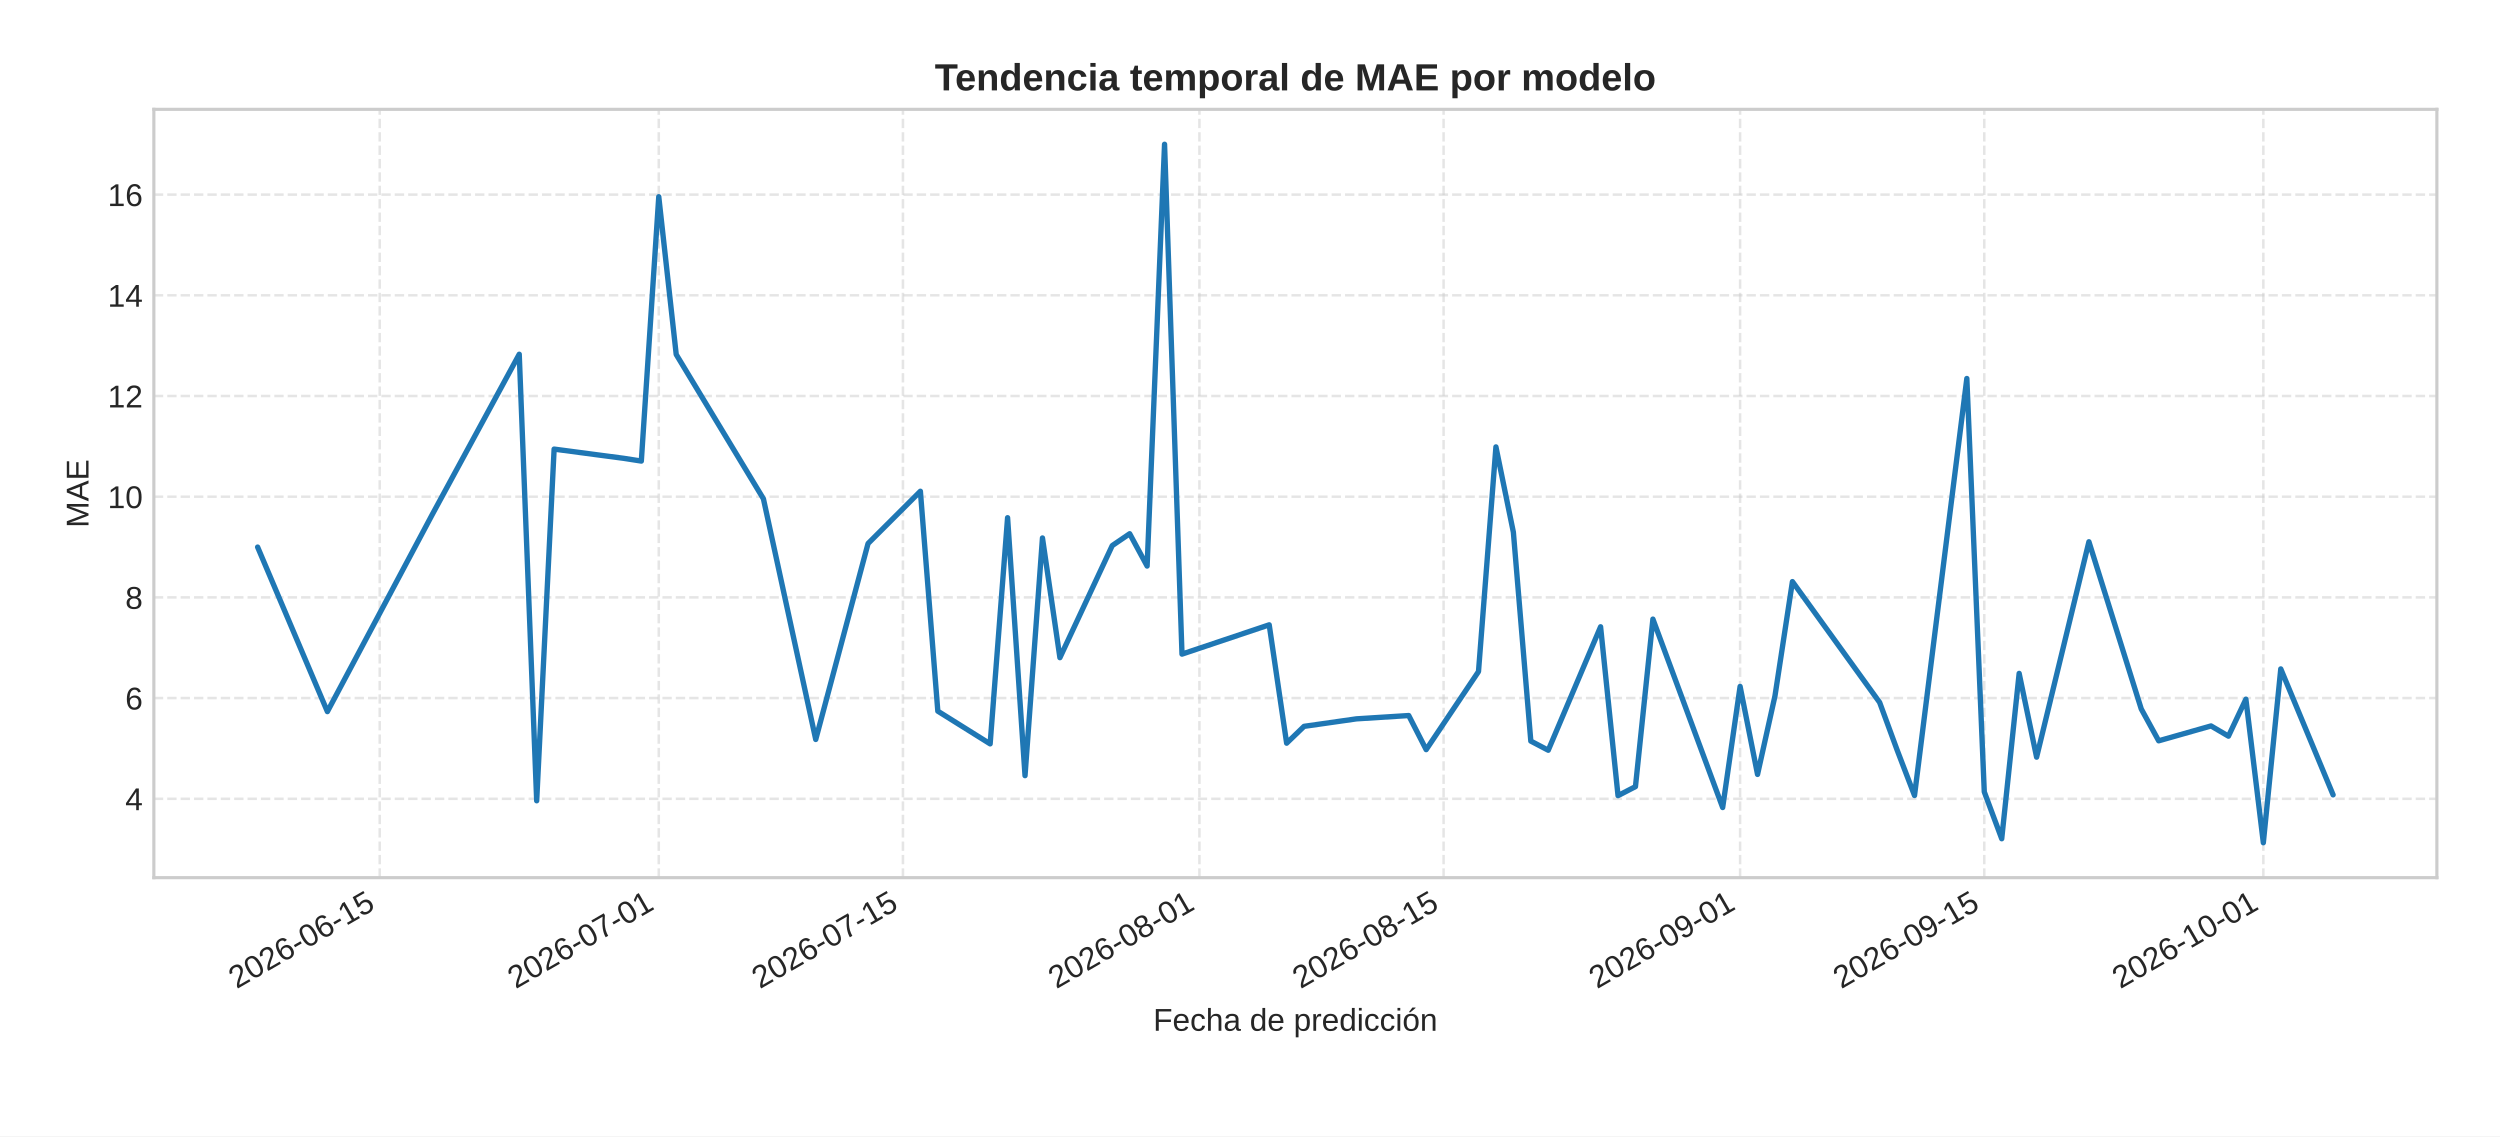
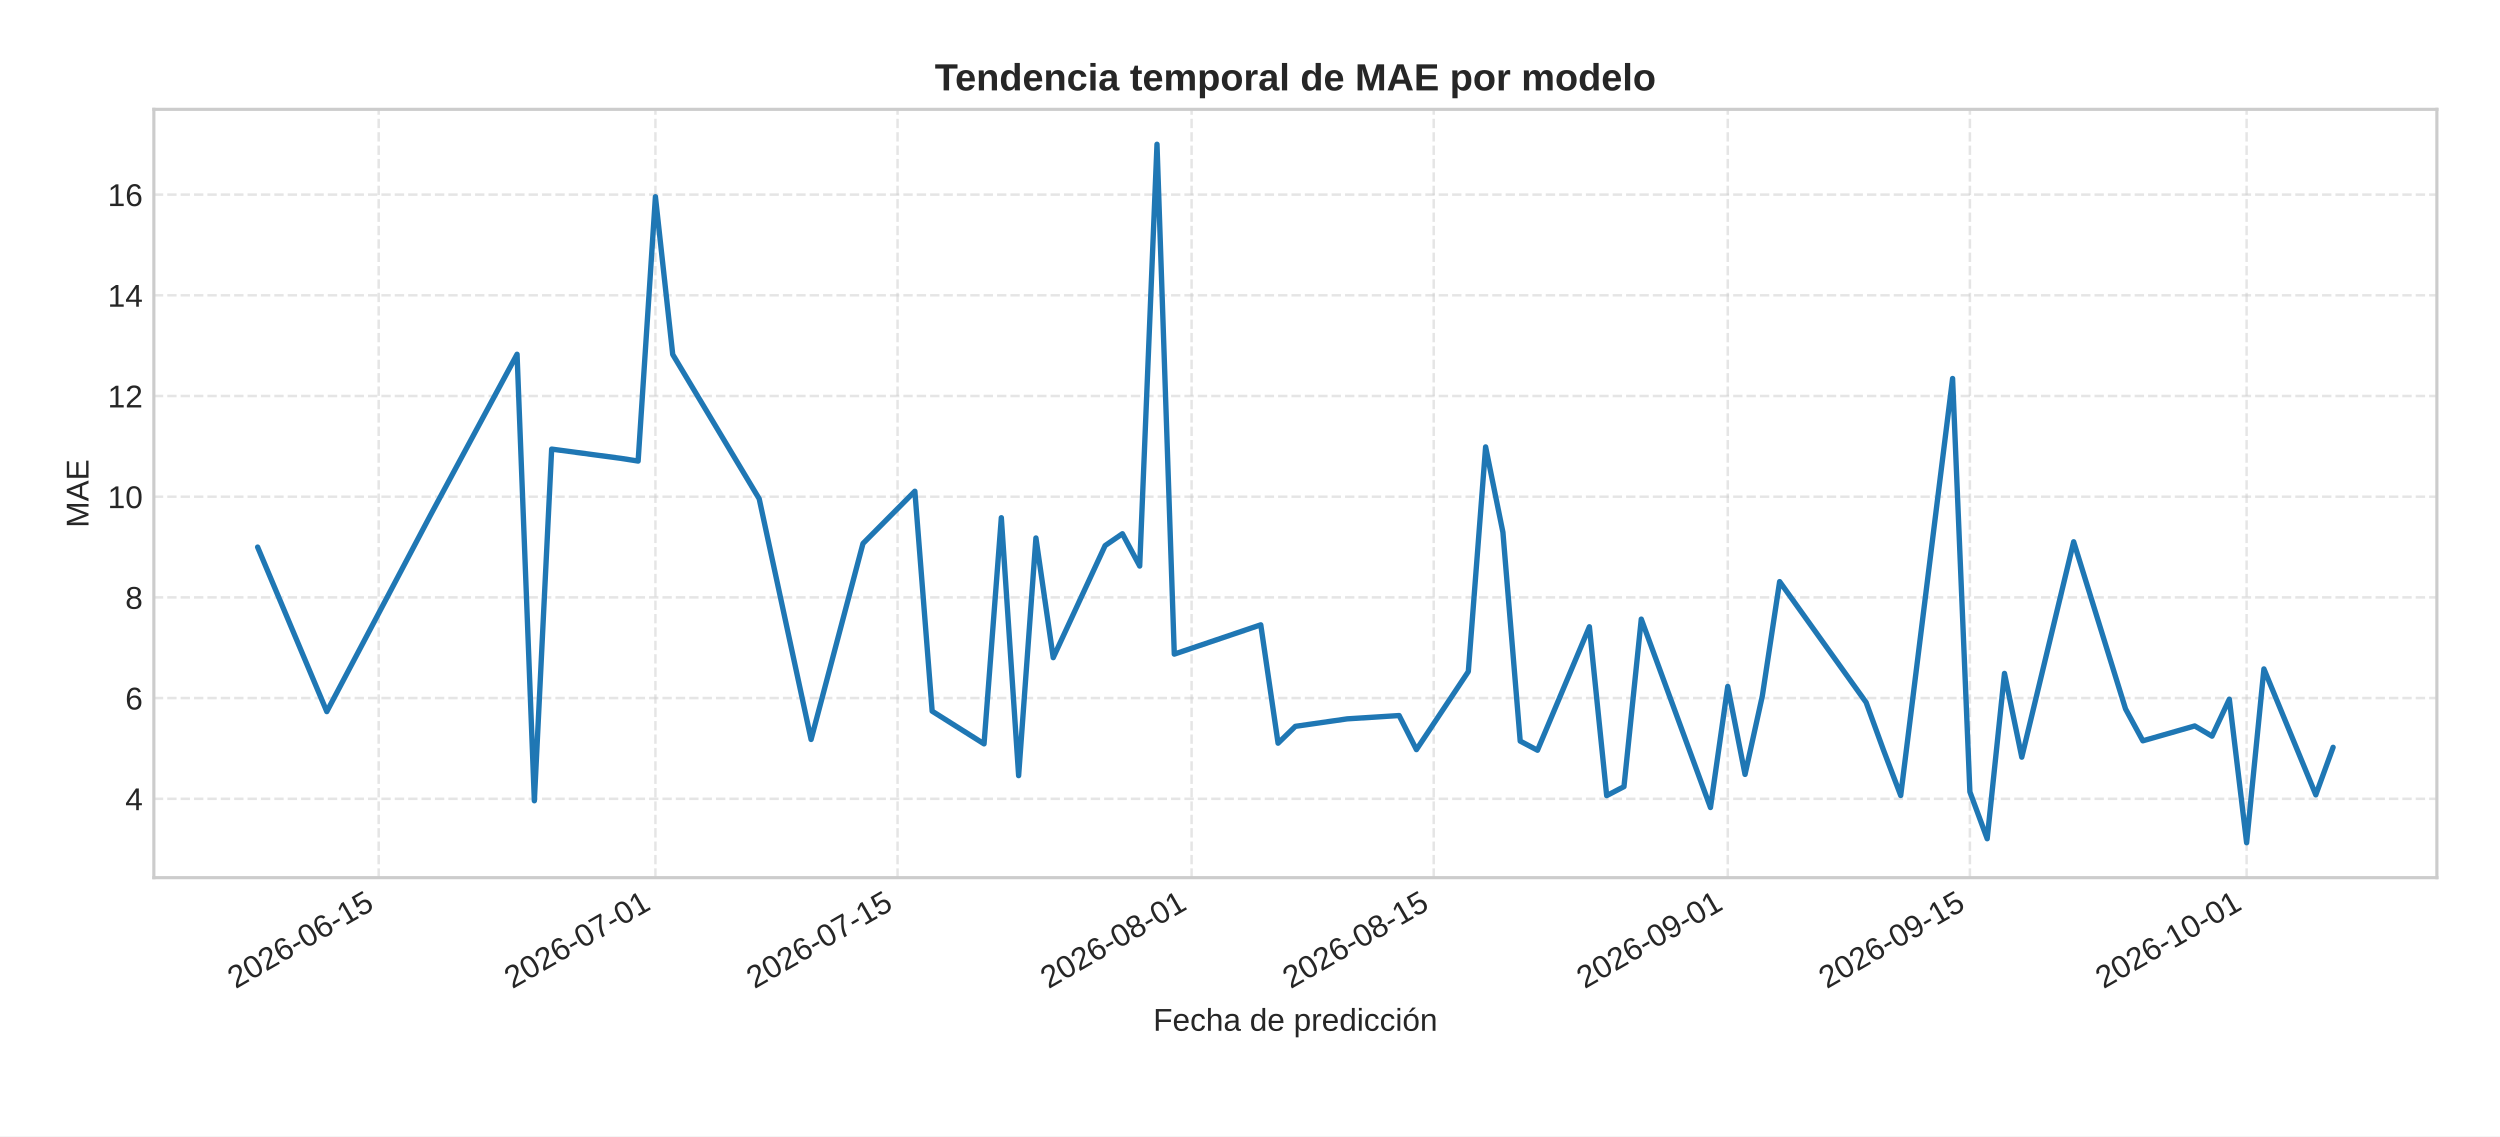
<svg xmlns="http://www.w3.org/2000/svg" xmlns:xlink="http://www.w3.org/1999/xlink" width="792pt" height="360pt" viewBox="0 0 792 360" version="1.1">
  <defs>
    <style type="text/css">*{stroke-linejoin: round; stroke-linecap: butt}</style>
  </defs>
  <g id="figure_1">
    <g id="patch_1">
      <path d="M 0 360  L 792 360  L 792 0  L 0 0  z " style="fill: #ffffff" />
    </g>
    <g id="axes_1">
      <g id="patch_2">
        <path d="M 48.74 278.04  L 772 278.04  L 772 34.64  L 48.74 34.64  z " style="fill: #ffffff" />
      </g>
      <g id="matplotlib.axis_1">
        <g id="xtick_1">
          <g id="line2d_1">
-             <path d="M 120.292 278.04  L 120.292 34.64  " clip-path="url(#pe12d653a21)" style="fill: none; stroke-dasharray: 2.96,1.28; stroke-dashoffset: 0; stroke: #cccccc; stroke-opacity: 0.5; stroke-width: 0.8" />
+             <path d="M 119.97 278.04  L 119.97 34.64  " clip-path="url(#p842b650cc5)" style="fill: none; stroke-dasharray: 2.96,1.28; stroke-dashoffset: 0; stroke: #cccccc; stroke-opacity: 0.5; stroke-width: 0.8" />
          </g>
          <g id="line2d_2" />
          <g id="text_1">
-             <g style="fill: #262626" transform="translate(74.96047 313.3894) rotate(-30) scale(0.1 -0.1)">
+             <g style="fill: #262626" transform="translate(74.63816 313.3894) rotate(-30) scale(0.1 -0.1)">
              <defs>
                <path id="LiberationSans-32" d="M 322 0  L 322 397  Q 481 763 711 1042  Q 941 1322 1194 1548  Q 1447 1775 1695 1969  Q 1944 2163 2144 2356  Q 2344 2550 2467 2762  Q 2591 2975 2591 3244  Q 2591 3606 2378 3806  Q 2166 4006 1788 4006  Q 1428 4006 1195 3811  Q 963 3616 922 3263  L 347 3316  Q 409 3844 795 4156  Q 1181 4469 1788 4469  Q 2453 4469 2811 4155  Q 3169 3841 3169 3263  Q 3169 3006 3051 2753  Q 2934 2500 2703 2247  Q 2472 1994 1819 1463  Q 1459 1169 1246 933  Q 1034 697 941 478  L 3238 478  L 3238 0  L 322 0  z " transform="scale(0.015625)" />
                <path id="LiberationSans-30" d="M 3309 2203  Q 3309 1100 2920 518  Q 2531 -63 1772 -63  Q 1013 -63 631 515  Q 250 1094 250 2203  Q 250 3338 620 3903  Q 991 4469 1791 4469  Q 2569 4469 2939 3897  Q 3309 3325 3309 2203  z M 2738 2203  Q 2738 3156 2517 3584  Q 2297 4013 1791 4013  Q 1272 4013 1045 3591  Q 819 3169 819 2203  Q 819 1266 1048 831  Q 1278 397 1778 397  Q 2275 397 2506 840  Q 2738 1284 2738 2203  z " transform="scale(0.015625)" />
                <path id="LiberationSans-36" d="M 3278 1441  Q 3278 744 2900 340  Q 2522 -63 1856 -63  Q 1113 -63 719 490  Q 325 1044 325 2100  Q 325 3244 734 3856  Q 1144 4469 1900 4469  Q 2897 4469 3156 3572  L 2619 3475  Q 2453 4013 1894 4013  Q 1413 4013 1148 3564  Q 884 3116 884 2266  Q 1038 2550 1316 2698  Q 1594 2847 1953 2847  Q 2563 2847 2920 2465  Q 3278 2084 3278 1441  z M 2706 1416  Q 2706 1894 2472 2153  Q 2238 2413 1819 2413  Q 1425 2413 1183 2183  Q 941 1953 941 1550  Q 941 1041 1192 716  Q 1444 391 1838 391  Q 2244 391 2475 664  Q 2706 938 2706 1416  z " transform="scale(0.015625)" />
                <path id="LiberationSans-2d" d="M 284 1450  L 284 1950  L 1847 1950  L 1847 1450  L 284 1450  z " transform="scale(0.015625)" />
                <path id="LiberationSans-31" d="M 488 0  L 488 478  L 1609 478  L 1609 3866  L 616 3156  L 616 3688  L 1656 4403  L 2175 4403  L 2175 478  L 3247 478  L 3247 0  L 488 0  z " transform="scale(0.015625)" />
                <path id="LiberationSans-35" d="M 3291 1434  Q 3291 738 2877 337  Q 2463 -63 1728 -63  Q 1113 -63 734 206  Q 356 475 256 984  L 825 1050  Q 1003 397 1741 397  Q 2194 397 2450 670  Q 2706 944 2706 1422  Q 2706 1838 2448 2094  Q 2191 2350 1753 2350  Q 1525 2350 1328 2278  Q 1131 2206 934 2034  L 384 2034  L 531 4403  L 3034 4403  L 3034 3925  L 1044 3925  L 959 2528  Q 1325 2809 1869 2809  Q 2519 2809 2905 2428  Q 3291 2047 3291 1434  z " transform="scale(0.015625)" />
              </defs>
              <use xlink:href="#LiberationSans-32" />
              <use xlink:href="#LiberationSans-30" x="55.615" />
              <use xlink:href="#LiberationSans-32" x="111.23" />
              <use xlink:href="#LiberationSans-36" x="166.846" />
              <use xlink:href="#LiberationSans-2d" x="222.461" />
              <use xlink:href="#LiberationSans-30" x="255.762" />
              <use xlink:href="#LiberationSans-36" x="311.377" />
              <use xlink:href="#LiberationSans-2d" x="366.992" />
              <use xlink:href="#LiberationSans-31" x="400.293" />
              <use xlink:href="#LiberationSans-35" x="455.908" />
            </g>
          </g>
        </g>
        <g id="xtick_2">
          <g id="line2d_3">
-             <path d="M 208.697 278.04  L 208.697 34.64  " clip-path="url(#pe12d653a21)" style="fill: none; stroke-dasharray: 2.96,1.28; stroke-dashoffset: 0; stroke: #cccccc; stroke-opacity: 0.5; stroke-width: 0.8" />
+             <path d="M 207.638 278.04  L 207.638 34.64  " clip-path="url(#p842b650cc5)" style="fill: none; stroke-dasharray: 2.96,1.28; stroke-dashoffset: 0; stroke: #cccccc; stroke-opacity: 0.5; stroke-width: 0.8" />
          </g>
          <g id="line2d_4" />
          <g id="text_2">
-             <g style="fill: #262626" transform="translate(163.365 313.3894) rotate(-30) scale(0.1 -0.1)">
+             <g style="fill: #262626" transform="translate(162.306 313.3894) rotate(-30) scale(0.1 -0.1)">
              <defs>
                <path id="LiberationSans-37" d="M 3238 3947  Q 2563 2916 2284 2331  Q 2006 1747 1867 1178  Q 1728 609 1728 0  L 1141 0  Q 1141 844 1498 1776  Q 1856 2709 2694 3925  L 328 3925  L 328 4403  L 3238 4403  L 3238 3947  z " transform="scale(0.015625)" />
              </defs>
              <use xlink:href="#LiberationSans-32" />
              <use xlink:href="#LiberationSans-30" x="55.615" />
              <use xlink:href="#LiberationSans-32" x="111.23" />
              <use xlink:href="#LiberationSans-36" x="166.846" />
              <use xlink:href="#LiberationSans-2d" x="222.461" />
              <use xlink:href="#LiberationSans-30" x="255.762" />
              <use xlink:href="#LiberationSans-37" x="311.377" />
              <use xlink:href="#LiberationSans-2d" x="366.992" />
              <use xlink:href="#LiberationSans-30" x="400.293" />
              <use xlink:href="#LiberationSans-31" x="455.908" />
            </g>
          </g>
        </g>
        <g id="xtick_3">
          <g id="line2d_5">
-             <path d="M 286.051 278.04  L 286.051 34.64  " clip-path="url(#pe12d653a21)" style="fill: none; stroke-dasharray: 2.96,1.28; stroke-dashoffset: 0; stroke: #cccccc; stroke-opacity: 0.5; stroke-width: 0.8" />
+             <path d="M 284.347 278.04  L 284.347 34.64  " clip-path="url(#p842b650cc5)" style="fill: none; stroke-dasharray: 2.96,1.28; stroke-dashoffset: 0; stroke: #cccccc; stroke-opacity: 0.5; stroke-width: 0.8" />
          </g>
          <g id="line2d_6" />
          <g id="text_3">
-             <g style="fill: #262626" transform="translate(240.7191 313.3894) rotate(-30) scale(0.1 -0.1)">
+             <g style="fill: #262626" transform="translate(239.0154 313.3894) rotate(-30) scale(0.1 -0.1)">
              <use xlink:href="#LiberationSans-32" />
              <use xlink:href="#LiberationSans-30" x="55.615" />
              <use xlink:href="#LiberationSans-32" x="111.23" />
              <use xlink:href="#LiberationSans-36" x="166.846" />
              <use xlink:href="#LiberationSans-2d" x="222.461" />
              <use xlink:href="#LiberationSans-30" x="255.762" />
              <use xlink:href="#LiberationSans-37" x="311.377" />
              <use xlink:href="#LiberationSans-2d" x="366.992" />
              <use xlink:href="#LiberationSans-31" x="400.293" />
              <use xlink:href="#LiberationSans-35" x="455.908" />
            </g>
          </g>
        </g>
        <g id="xtick_4">
          <g id="line2d_7">
-             <path d="M 379.981 278.04  L 379.981 34.64  " clip-path="url(#pe12d653a21)" style="fill: none; stroke-dasharray: 2.96,1.28; stroke-dashoffset: 0; stroke: #cccccc; stroke-opacity: 0.5; stroke-width: 0.8" />
+             <path d="M 377.495 278.04  L 377.495 34.64  " clip-path="url(#p842b650cc5)" style="fill: none; stroke-dasharray: 2.96,1.28; stroke-dashoffset: 0; stroke: #cccccc; stroke-opacity: 0.5; stroke-width: 0.8" />
          </g>
          <g id="line2d_8" />
          <g id="text_4">
-             <g style="fill: #262626" transform="translate(334.6489 313.3894) rotate(-30) scale(0.1 -0.1)">
+             <g style="fill: #262626" transform="translate(332.1626 313.3894) rotate(-30) scale(0.1 -0.1)">
              <defs>
                <path id="LiberationSans-38" d="M 3281 1228  Q 3281 619 2893 278  Q 2506 -63 1781 -63  Q 1075 -63 676 271  Q 278 606 278 1222  Q 278 1653 525 1947  Q 772 2241 1156 2303  L 1156 2316  Q 797 2400 589 2681  Q 381 2963 381 3341  Q 381 3844 757 4156  Q 1134 4469 1769 4469  Q 2419 4469 2795 4162  Q 3172 3856 3172 3334  Q 3172 2956 2962 2675  Q 2753 2394 2391 2322  L 2391 2309  Q 2813 2241 3047 1952  Q 3281 1663 3281 1228  z M 2588 3303  Q 2588 4050 1769 4050  Q 1372 4050 1164 3862  Q 956 3675 956 3303  Q 956 2925 1170 2726  Q 1384 2528 1775 2528  Q 2172 2528 2380 2711  Q 2588 2894 2588 3303  z M 2697 1281  Q 2697 1691 2453 1898  Q 2209 2106 1769 2106  Q 1341 2106 1100 1882  Q 859 1659 859 1269  Q 859 359 1788 359  Q 2247 359 2472 579  Q 2697 800 2697 1281  z " transform="scale(0.015625)" />
              </defs>
              <use xlink:href="#LiberationSans-32" />
              <use xlink:href="#LiberationSans-30" x="55.615" />
              <use xlink:href="#LiberationSans-32" x="111.23" />
              <use xlink:href="#LiberationSans-36" x="166.846" />
              <use xlink:href="#LiberationSans-2d" x="222.461" />
              <use xlink:href="#LiberationSans-30" x="255.762" />
              <use xlink:href="#LiberationSans-38" x="311.377" />
              <use xlink:href="#LiberationSans-2d" x="366.992" />
              <use xlink:href="#LiberationSans-30" x="400.293" />
              <use xlink:href="#LiberationSans-31" x="455.908" />
            </g>
          </g>
        </g>
        <g id="xtick_5">
          <g id="line2d_9">
-             <path d="M 457.335 278.04  L 457.335 34.64  " clip-path="url(#pe12d653a21)" style="fill: none; stroke-dasharray: 2.96,1.28; stroke-dashoffset: 0; stroke: #cccccc; stroke-opacity: 0.5; stroke-width: 0.8" />
+             <path d="M 454.204 278.04  L 454.204 34.64  " clip-path="url(#p842b650cc5)" style="fill: none; stroke-dasharray: 2.96,1.28; stroke-dashoffset: 0; stroke: #cccccc; stroke-opacity: 0.5; stroke-width: 0.8" />
          </g>
          <g id="line2d_10" />
          <g id="text_5">
-             <g style="fill: #262626" transform="translate(412.0029 313.3894) rotate(-30) scale(0.1 -0.1)">
+             <g style="fill: #262626" transform="translate(408.8719 313.3894) rotate(-30) scale(0.1 -0.1)">
              <use xlink:href="#LiberationSans-32" />
              <use xlink:href="#LiberationSans-30" x="55.615" />
              <use xlink:href="#LiberationSans-32" x="111.23" />
              <use xlink:href="#LiberationSans-36" x="166.846" />
              <use xlink:href="#LiberationSans-2d" x="222.461" />
              <use xlink:href="#LiberationSans-30" x="255.762" />
              <use xlink:href="#LiberationSans-38" x="311.377" />
              <use xlink:href="#LiberationSans-2d" x="366.992" />
              <use xlink:href="#LiberationSans-31" x="400.293" />
              <use xlink:href="#LiberationSans-35" x="455.908" />
            </g>
          </g>
        </g>
        <g id="xtick_6">
          <g id="line2d_11">
-             <path d="M 551.265 278.04  L 551.265 34.64  " clip-path="url(#pe12d653a21)" style="fill: none; stroke-dasharray: 2.96,1.28; stroke-dashoffset: 0; stroke: #cccccc; stroke-opacity: 0.5; stroke-width: 0.8" />
+             <path d="M 547.351 278.04  L 547.351 34.64  " clip-path="url(#p842b650cc5)" style="fill: none; stroke-dasharray: 2.96,1.28; stroke-dashoffset: 0; stroke: #cccccc; stroke-opacity: 0.5; stroke-width: 0.8" />
          </g>
          <g id="line2d_12" />
          <g id="text_6">
-             <g style="fill: #262626" transform="translate(505.9328 313.3894) rotate(-30) scale(0.1 -0.1)">
+             <g style="fill: #262626" transform="translate(502.0191 313.3894) rotate(-30) scale(0.1 -0.1)">
              <defs>
                <path id="LiberationSans-39" d="M 3256 2291  Q 3256 1156 2842 546  Q 2428 -63 1663 -63  Q 1147 -63 836 154  Q 525 372 391 856  L 928 941  Q 1097 391 1672 391  Q 2156 391 2422 841  Q 2688 1291 2700 2125  Q 2575 1844 2272 1673  Q 1969 1503 1606 1503  Q 1013 1503 656 1909  Q 300 2316 300 2988  Q 300 3678 687 4073  Q 1075 4469 1766 4469  Q 2500 4469 2878 3925  Q 3256 3381 3256 2291  z M 2644 2834  Q 2644 3366 2400 3689  Q 2156 4013 1747 4013  Q 1341 4013 1106 3736  Q 872 3459 872 2988  Q 872 2506 1106 2226  Q 1341 1947 1741 1947  Q 1984 1947 2193 2058  Q 2403 2169 2523 2372  Q 2644 2575 2644 2834  z " transform="scale(0.015625)" />
              </defs>
              <use xlink:href="#LiberationSans-32" />
              <use xlink:href="#LiberationSans-30" x="55.615" />
              <use xlink:href="#LiberationSans-32" x="111.23" />
              <use xlink:href="#LiberationSans-36" x="166.846" />
              <use xlink:href="#LiberationSans-2d" x="222.461" />
              <use xlink:href="#LiberationSans-30" x="255.762" />
              <use xlink:href="#LiberationSans-39" x="311.377" />
              <use xlink:href="#LiberationSans-2d" x="366.992" />
              <use xlink:href="#LiberationSans-30" x="400.293" />
              <use xlink:href="#LiberationSans-31" x="455.908" />
            </g>
          </g>
        </g>
        <g id="xtick_7">
          <g id="line2d_13">
-             <path d="M 628.619 278.04  L 628.619 34.64  " clip-path="url(#pe12d653a21)" style="fill: none; stroke-dasharray: 2.96,1.28; stroke-dashoffset: 0; stroke: #cccccc; stroke-opacity: 0.5; stroke-width: 0.8" />
+             <path d="M 624.06 278.04  L 624.06 34.64  " clip-path="url(#p842b650cc5)" style="fill: none; stroke-dasharray: 2.96,1.28; stroke-dashoffset: 0; stroke: #cccccc; stroke-opacity: 0.5; stroke-width: 0.8" />
          </g>
          <g id="line2d_14" />
          <g id="text_7">
-             <g style="fill: #262626" transform="translate(583.2868 313.3894) rotate(-30) scale(0.1 -0.1)">
+             <g style="fill: #262626" transform="translate(578.7285 313.3894) rotate(-30) scale(0.1 -0.1)">
              <use xlink:href="#LiberationSans-32" />
              <use xlink:href="#LiberationSans-30" x="55.615" />
              <use xlink:href="#LiberationSans-32" x="111.23" />
              <use xlink:href="#LiberationSans-36" x="166.846" />
              <use xlink:href="#LiberationSans-2d" x="222.461" />
              <use xlink:href="#LiberationSans-30" x="255.762" />
              <use xlink:href="#LiberationSans-39" x="311.377" />
              <use xlink:href="#LiberationSans-2d" x="366.992" />
              <use xlink:href="#LiberationSans-31" x="400.293" />
              <use xlink:href="#LiberationSans-35" x="455.908" />
            </g>
          </g>
        </g>
        <g id="xtick_8">
          <g id="line2d_15">
-             <path d="M 717.023 278.04  L 717.023 34.64  " clip-path="url(#pe12d653a21)" style="fill: none; stroke-dasharray: 2.96,1.28; stroke-dashoffset: 0; stroke: #cccccc; stroke-opacity: 0.5; stroke-width: 0.8" />
+             <path d="M 711.728 278.04  L 711.728 34.64  " clip-path="url(#p842b650cc5)" style="fill: none; stroke-dasharray: 2.96,1.28; stroke-dashoffset: 0; stroke: #cccccc; stroke-opacity: 0.5; stroke-width: 0.8" />
          </g>
          <g id="line2d_16" />
          <g id="text_8">
-             <g style="fill: #262626" transform="translate(671.6914 313.3894) rotate(-30) scale(0.1 -0.1)">
+             <g style="fill: #262626" transform="translate(666.3963 313.3894) rotate(-30) scale(0.1 -0.1)">
              <use xlink:href="#LiberationSans-32" />
              <use xlink:href="#LiberationSans-30" x="55.615" />
              <use xlink:href="#LiberationSans-32" x="111.23" />
              <use xlink:href="#LiberationSans-36" x="166.846" />
              <use xlink:href="#LiberationSans-2d" x="222.461" />
              <use xlink:href="#LiberationSans-31" x="255.762" />
              <use xlink:href="#LiberationSans-30" x="311.377" />
              <use xlink:href="#LiberationSans-2d" x="366.992" />
              <use xlink:href="#LiberationSans-30" x="400.293" />
              <use xlink:href="#LiberationSans-31" x="455.908" />
            </g>
          </g>
        </g>
        <g id="text_9">
          <g style="fill: #262626" transform="translate(365.3466 326.5505) scale(0.1 -0.1)">
            <defs>
              <path id="LiberationSans-46" d="M 1122 3916  L 1122 2278  L 3578 2278  L 3578 1784  L 1122 1784  L 1122 0  L 525 0  L 525 4403  L 3653 4403  L 3653 3916  L 1122 3916  z " transform="scale(0.015625)" />
              <path id="LiberationSans-65" d="M 863 1572  Q 863 991 1103 675  Q 1344 359 1806 359  Q 2172 359 2392 506  Q 2613 653 2691 878  L 3184 738  Q 2881 -63 1806 -63  Q 1056 -63 664 384  Q 272 831 272 1713  Q 272 2550 664 2997  Q 1056 3444 1784 3444  Q 3275 3444 3275 1647  L 3275 1572  L 863 1572  z M 2694 2003  Q 2647 2538 2422 2783  Q 2197 3028 1775 3028  Q 1366 3028 1127 2754  Q 888 2481 869 2003  L 2694 2003  z " transform="scale(0.015625)" />
              <path id="LiberationSans-63" d="M 859 1706  Q 859 1031 1071 706  Q 1284 381 1713 381  Q 2013 381 2214 543  Q 2416 706 2463 1044  L 3031 1006  Q 2966 519 2616 228  Q 2266 -63 1728 -63  Q 1019 -63 645 385  Q 272 834 272 1694  Q 272 2547 647 2995  Q 1022 3444 1722 3444  Q 2241 3444 2583 3175  Q 2925 2906 3013 2434  L 2434 2391  Q 2391 2672 2212 2837  Q 2034 3003 1706 3003  Q 1259 3003 1059 2706  Q 859 2409 859 1706  z " transform="scale(0.015625)" />
              <path id="LiberationSans-68" d="M 991 2803  Q 1172 3134 1426 3289  Q 1681 3444 2072 3444  Q 2622 3444 2883 3170  Q 3144 2897 3144 2253  L 3144 0  L 2578 0  L 2578 2144  Q 2578 2500 2512 2673  Q 2447 2847 2297 2928  Q 2147 3009 1881 3009  Q 1484 3009 1245 2734  Q 1006 2459 1006 1994  L 1006 0  L 444 0  L 444 4638  L 1006 4638  L 1006 3431  Q 1006 3241 995 3037  Q 984 2834 981 2803  L 991 2803  z " transform="scale(0.015625)" />
              <path id="LiberationSans-61" d="M 1294 -63  Q 784 -63 528 206  Q 272 475 272 944  Q 272 1469 617 1750  Q 963 2031 1731 2050  L 2491 2063  L 2491 2247  Q 2491 2659 2316 2837  Q 2141 3016 1766 3016  Q 1388 3016 1216 2887  Q 1044 2759 1009 2478  L 422 2531  Q 566 3444 1778 3444  Q 2416 3444 2737 3151  Q 3059 2859 3059 2306  L 3059 850  Q 3059 600 3125 473  Q 3191 347 3375 347  Q 3456 347 3559 369  L 3559 19  Q 3347 -31 3125 -31  Q 2813 -31 2670 133  Q 2528 297 2509 647  L 2491 647  Q 2275 259 1989 98  Q 1703 -63 1294 -63  z M 1422 359  Q 1731 359 1972 500  Q 2213 641 2352 886  Q 2491 1131 2491 1391  L 2491 1669  L 1875 1656  Q 1478 1650 1273 1575  Q 1069 1500 959 1344  Q 850 1188 850 934  Q 850 659 998 509  Q 1147 359 1422 359  z " transform="scale(0.015625)" />
              <path id="LiberationSans-20" transform="scale(0.015625)" />
              <path id="LiberationSans-64" d="M 2566 544  Q 2409 219 2151 78  Q 1894 -63 1513 -63  Q 872 -63 570 368  Q 269 800 269 1675  Q 269 3444 1513 3444  Q 1897 3444 2153 3303  Q 2409 3163 2566 2856  L 2572 2856  L 2566 3234  L 2566 4638  L 3128 4638  L 3128 697  Q 3128 169 3147 0  L 2609 0  Q 2600 50 2589 231  Q 2578 413 2578 544  L 2566 544  z M 859 1694  Q 859 984 1046 678  Q 1234 372 1656 372  Q 2134 372 2350 703  Q 2566 1034 2566 1731  Q 2566 2403 2350 2715  Q 2134 3028 1663 3028  Q 1238 3028 1048 2714  Q 859 2400 859 1694  z " transform="scale(0.015625)" />
              <path id="LiberationSans-70" d="M 3291 1706  Q 3291 -63 2047 -63  Q 1266 -63 997 525  L 981 525  Q 994 500 994 -6  L 994 -1328  L 431 -1328  L 431 2691  Q 431 3213 413 3381  L 956 3381  Q 959 3369 965 3292  Q 972 3216 980 3056  Q 988 2897 988 2838  L 1000 2838  Q 1150 3150 1397 3295  Q 1644 3441 2047 3441  Q 2672 3441 2981 3022  Q 3291 2603 3291 1706  z M 2700 1694  Q 2700 2400 2509 2703  Q 2319 3006 1903 3006  Q 1569 3006 1380 2865  Q 1191 2725 1092 2426  Q 994 2128 994 1650  Q 994 984 1206 668  Q 1419 353 1897 353  Q 2316 353 2508 661  Q 2700 969 2700 1694  z " transform="scale(0.015625)" />
              <path id="LiberationSans-72" d="M 444 0  L 444 2594  Q 444 2950 425 3381  L 956 3381  Q 981 2806 981 2691  L 994 2691  Q 1128 3125 1303 3284  Q 1478 3444 1797 3444  Q 1909 3444 2025 3413  L 2025 2897  Q 1913 2928 1725 2928  Q 1375 2928 1190 2626  Q 1006 2325 1006 1763  L 1006 0  L 444 0  z " transform="scale(0.015625)" />
              <path id="LiberationSans-69" d="M 428 4100  L 428 4638  L 991 4638  L 991 4100  L 428 4100  z M 428 0  L 428 3381  L 991 3381  L 991 0  L 428 0  z " transform="scale(0.015625)" />
              <path id="LiberationSans-f3" d="M 3291 1694  Q 3291 806 2900 371  Q 2509 -63 1766 -63  Q 1025 -63 647 389  Q 269 841 269 1694  Q 269 3444 1784 3444  Q 2559 3444 2925 3017  Q 3291 2591 3291 1694  z M 2700 1694  Q 2700 2394 2492 2711  Q 2284 3028 1794 3028  Q 1300 3028 1079 2704  Q 859 2381 859 1694  Q 859 1025 1076 689  Q 1294 353 1759 353  Q 2266 353 2483 678  Q 2700 1003 2700 1694  z M 1345 3753  L 1345 3816  L 2023 4713  L 2670 4713  L 2670 4622  L 1639 3753  L 1345 3753  z " transform="scale(0.015625)" />
              <path id="LiberationSans-6e" d="M 2578 0  L 2578 2144  Q 2578 2478 2512 2662  Q 2447 2847 2303 2928  Q 2159 3009 1881 3009  Q 1475 3009 1240 2731  Q 1006 2453 1006 1959  L 1006 0  L 444 0  L 444 2659  Q 444 3250 425 3381  L 956 3381  Q 959 3366 962 3297  Q 966 3228 970 3139  Q 975 3050 981 2803  L 991 2803  Q 1184 3153 1439 3298  Q 1694 3444 2072 3444  Q 2628 3444 2886 3167  Q 3144 2891 3144 2253  L 3144 0  L 2578 0  z " transform="scale(0.015625)" />
            </defs>
            <use xlink:href="#LiberationSans-46" />
            <use xlink:href="#LiberationSans-65" x="61.084" />
            <use xlink:href="#LiberationSans-63" x="116.699" />
            <use xlink:href="#LiberationSans-68" x="166.699" />
            <use xlink:href="#LiberationSans-61" x="222.314" />
            <use xlink:href="#LiberationSans-20" x="277.93" />
            <use xlink:href="#LiberationSans-64" x="305.713" />
            <use xlink:href="#LiberationSans-65" x="361.328" />
            <use xlink:href="#LiberationSans-20" x="416.943" />
            <use xlink:href="#LiberationSans-70" x="444.727" />
            <use xlink:href="#LiberationSans-72" x="500.342" />
            <use xlink:href="#LiberationSans-65" x="533.643" />
            <use xlink:href="#LiberationSans-64" x="589.258" />
            <use xlink:href="#LiberationSans-69" x="644.873" />
            <use xlink:href="#LiberationSans-63" x="667.09" />
            <use xlink:href="#LiberationSans-63" x="717.09" />
            <use xlink:href="#LiberationSans-69" x="767.09" />
            <use xlink:href="#LiberationSans-f3" x="789.307" />
            <use xlink:href="#LiberationSans-6e" x="844.922" />
          </g>
        </g>
      </g>
      <g id="matplotlib.axis_2">
        <g id="ytick_1">
          <g id="line2d_17">
-             <path d="M 48.74 253.052  L 772 253.052  " clip-path="url(#pe12d653a21)" style="fill: none; stroke-dasharray: 2.96,1.28; stroke-dashoffset: 0; stroke: #cccccc; stroke-opacity: 0.5; stroke-width: 0.8" />
+             <path d="M 48.74 253.052  L 772 253.052  " clip-path="url(#p842b650cc5)" style="fill: none; stroke-dasharray: 2.96,1.28; stroke-dashoffset: 0; stroke: #cccccc; stroke-opacity: 0.5; stroke-width: 0.8" />
          </g>
          <g id="line2d_18" />
          <g id="text_10">
            <g style="fill: #262626" transform="translate(39.67906 256.6756) scale(0.1 -0.1)">
              <defs>
                <path id="LiberationSans-34" d="M 2753 997  L 2753 0  L 2222 0  L 2222 997  L 147 997  L 147 1434  L 2163 4403  L 2753 4403  L 2753 1441  L 3372 1441  L 3372 997  L 2753 997  z M 2222 3769  Q 2216 3750 2134 3603  Q 2053 3456 2013 3397  L 884 1734  L 716 1503  L 666 1441  L 2222 1441  L 2222 3769  z " transform="scale(0.015625)" />
              </defs>
              <use xlink:href="#LiberationSans-34" />
            </g>
          </g>
        </g>
        <g id="ytick_2">
          <g id="line2d_19">
-             <path d="M 48.74 221.152  L 772 221.152  " clip-path="url(#pe12d653a21)" style="fill: none; stroke-dasharray: 2.96,1.28; stroke-dashoffset: 0; stroke: #cccccc; stroke-opacity: 0.5; stroke-width: 0.8" />
+             <path d="M 48.74 221.152  L 772 221.152  " clip-path="url(#p842b650cc5)" style="fill: none; stroke-dasharray: 2.96,1.28; stroke-dashoffset: 0; stroke: #cccccc; stroke-opacity: 0.5; stroke-width: 0.8" />
          </g>
          <g id="line2d_20" />
          <g id="text_11">
            <g style="fill: #262626" transform="translate(39.67906 224.7758) scale(0.1 -0.1)">
              <use xlink:href="#LiberationSans-36" />
            </g>
          </g>
        </g>
        <g id="ytick_3">
          <g id="line2d_21">
-             <path d="M 48.74 189.253  L 772 189.253  " clip-path="url(#pe12d653a21)" style="fill: none; stroke-dasharray: 2.96,1.28; stroke-dashoffset: 0; stroke: #cccccc; stroke-opacity: 0.5; stroke-width: 0.8" />
+             <path d="M 48.74 189.253  L 772 189.253  " clip-path="url(#p842b650cc5)" style="fill: none; stroke-dasharray: 2.96,1.28; stroke-dashoffset: 0; stroke: #cccccc; stroke-opacity: 0.5; stroke-width: 0.8" />
          </g>
          <g id="line2d_22" />
          <g id="text_12">
            <g style="fill: #262626" transform="translate(39.67906 192.8761) scale(0.1 -0.1)">
              <use xlink:href="#LiberationSans-38" />
            </g>
          </g>
        </g>
        <g id="ytick_4">
          <g id="line2d_23">
-             <path d="M 48.74 157.353  L 772 157.353  " clip-path="url(#pe12d653a21)" style="fill: none; stroke-dasharray: 2.96,1.28; stroke-dashoffset: 0; stroke: #cccccc; stroke-opacity: 0.5; stroke-width: 0.8" />
+             <path d="M 48.74 157.353  L 772 157.353  " clip-path="url(#p842b650cc5)" style="fill: none; stroke-dasharray: 2.96,1.28; stroke-dashoffset: 0; stroke: #cccccc; stroke-opacity: 0.5; stroke-width: 0.8" />
          </g>
          <g id="line2d_24" />
          <g id="text_13">
            <g style="fill: #262626" transform="translate(34.11812 160.9763) scale(0.1 -0.1)">
              <use xlink:href="#LiberationSans-31" />
              <use xlink:href="#LiberationSans-30" x="55.615" />
            </g>
          </g>
        </g>
        <g id="ytick_5">
          <g id="line2d_25">
-             <path d="M 48.74 125.453  L 772 125.453  " clip-path="url(#pe12d653a21)" style="fill: none; stroke-dasharray: 2.96,1.28; stroke-dashoffset: 0; stroke: #cccccc; stroke-opacity: 0.5; stroke-width: 0.8" />
+             <path d="M 48.74 125.453  L 772 125.453  " clip-path="url(#p842b650cc5)" style="fill: none; stroke-dasharray: 2.96,1.28; stroke-dashoffset: 0; stroke: #cccccc; stroke-opacity: 0.5; stroke-width: 0.8" />
          </g>
          <g id="line2d_26" />
          <g id="text_14">
            <g style="fill: #262626" transform="translate(34.11812 129.0765) scale(0.1 -0.1)">
              <use xlink:href="#LiberationSans-31" />
              <use xlink:href="#LiberationSans-32" x="55.615" />
            </g>
          </g>
        </g>
        <g id="ytick_6">
          <g id="line2d_27">
-             <path d="M 48.74 93.553  L 772 93.553  " clip-path="url(#pe12d653a21)" style="fill: none; stroke-dasharray: 2.96,1.28; stroke-dashoffset: 0; stroke: #cccccc; stroke-opacity: 0.5; stroke-width: 0.8" />
+             <path d="M 48.74 93.553  L 772 93.553  " clip-path="url(#p842b650cc5)" style="fill: none; stroke-dasharray: 2.96,1.28; stroke-dashoffset: 0; stroke: #cccccc; stroke-opacity: 0.5; stroke-width: 0.8" />
          </g>
          <g id="line2d_28" />
          <g id="text_15">
            <g style="fill: #262626" transform="translate(34.11812 97.17673) scale(0.1 -0.1)">
              <use xlink:href="#LiberationSans-31" />
              <use xlink:href="#LiberationSans-34" x="55.615" />
            </g>
          </g>
        </g>
        <g id="ytick_7">
          <g id="line2d_29">
-             <path d="M 48.74 61.654  L 772 61.654  " clip-path="url(#pe12d653a21)" style="fill: none; stroke-dasharray: 2.96,1.28; stroke-dashoffset: 0; stroke: #cccccc; stroke-opacity: 0.5; stroke-width: 0.8" />
+             <path d="M 48.74 61.654  L 772 61.654  " clip-path="url(#p842b650cc5)" style="fill: none; stroke-dasharray: 2.96,1.28; stroke-dashoffset: 0; stroke: #cccccc; stroke-opacity: 0.5; stroke-width: 0.8" />
          </g>
          <g id="line2d_30" />
          <g id="text_16">
            <g style="fill: #262626" transform="translate(34.11812 65.27696) scale(0.1 -0.1)">
              <use xlink:href="#LiberationSans-31" />
              <use xlink:href="#LiberationSans-36" x="55.615" />
            </g>
          </g>
        </g>
        <g id="text_17">
          <g style="fill: #262626" transform="translate(28.04312 167.1752) rotate(-90) scale(0.1 -0.1)">
            <defs>
              <path id="LiberationSans-4d" d="M 4269 0  L 4269 2938  Q 4269 3425 4297 3875  Q 4144 3316 4022 3000  L 2884 0  L 2466 0  L 1313 3000  L 1138 3531  L 1034 3875  L 1044 3528  L 1056 2938  L 1056 0  L 525 0  L 525 4403  L 1309 4403  L 2481 1350  Q 2544 1166 2601 955  Q 2659 744 2678 650  Q 2703 775 2783 1029  Q 2863 1284 2891 1350  L 4041 4403  L 4806 4403  L 4806 0  L 4269 0  z " transform="scale(0.015625)" />
              <path id="LiberationSans-41" d="M 3647 0  L 3144 1288  L 1138 1288  L 631 0  L 13 0  L 1809 4403  L 2488 4403  L 4256 0  L 3647 0  z M 2141 3953  L 2113 3866  Q 2034 3606 1881 3200  L 1319 1753  L 2966 1753  L 2400 3206  Q 2313 3422 2225 3694  L 2141 3953  z " transform="scale(0.015625)" />
              <path id="LiberationSans-45" d="M 525 0  L 525 4403  L 3866 4403  L 3866 3916  L 1122 3916  L 1122 2503  L 3678 2503  L 3678 2022  L 1122 2022  L 1122 488  L 3994 488  L 3994 0  L 525 0  z " transform="scale(0.015625)" />
            </defs>
            <use xlink:href="#LiberationSans-4d" />
            <use xlink:href="#LiberationSans-41" x="83.301" />
            <use xlink:href="#LiberationSans-45" x="150" />
          </g>
        </g>
      </g>
      <g id="line2d_31">
-         <path d="M 81.615 173.319  L 103.717 225.438  L 136.868 163.132  L 164.495 112.231  L 170.02 253.68  L 175.545 142.275  L 197.646 145.204  L 203.172 146.066  L 208.697 62.329  L 214.222 112.294  L 241.849 158.017  L 258.425 234.258  L 275 172.186  L 291.576 155.63  L 297.102 225.294  L 313.677 235.656  L 319.203 164.015  L 324.728 245.721  L 330.253 170.432  L 335.779 208.345  L 352.354 172.846  L 357.88 169.087  L 363.405 179.321  L 368.93 45.704  L 374.456 207.223  L 402.082 197.945  L 407.607 235.438  L 413.133 230.106  L 429.709 227.734  L 446.284 226.682  L 451.81 237.48  L 468.386 212.752  L 473.911 141.584  L 479.436 168.613  L 484.961 234.776  L 490.487 237.674  L 507.063 198.565  L 512.588 252.055  L 518.113 249.203  L 523.638 196.138  L 545.74 255.822  L 551.265 217.468  L 556.79 245.332  L 562.315 220.456  L 567.841 184.255  L 595.467 222.524  L 600.992 237.565  L 606.518 252.01  L 623.094 119.913  L 628.619 250.856  L 634.144 265.711  L 639.669 213.337  L 645.195 239.867  L 661.771 171.633  L 678.346 224.592  L 683.872 234.689  L 700.448 229.978  L 705.973 233.216  L 711.498 221.503  L 717.023 266.976  L 722.549 211.917  L 739.125 251.808  " clip-path="url(#pe12d653a21)" style="fill: none; stroke: #1f77b4; stroke-width: 1.7; stroke-linecap: round" />
+         <path d="M 81.615 173.319  L 103.532 225.438  L 136.408 163.132  L 163.804 112.231  L 169.283 253.68  L 174.763 142.275  L 196.68 145.204  L 202.159 146.066  L 207.638 62.329  L 213.117 112.294  L 240.513 158.017  L 256.951 234.258  L 273.389 172.186  L 289.827 155.63  L 295.306 225.294  L 311.744 235.656  L 317.223 164.015  L 322.702 245.721  L 328.181 170.432  L 333.661 208.345  L 350.098 172.846  L 355.578 169.087  L 361.057 179.321  L 366.536 45.704  L 372.015 207.223  L 399.412 197.945  L 404.891 235.438  L 410.37 230.106  L 426.808 227.734  L 443.245 226.682  L 448.725 237.48  L 465.162 212.752  L 470.642 141.584  L 476.121 168.613  L 481.6 234.776  L 487.079 237.674  L 503.517 198.565  L 508.996 252.055  L 514.476 249.203  L 519.955 196.138  L 541.872 255.822  L 547.351 217.468  L 552.83 245.332  L 558.31 220.456  L 563.789 184.255  L 591.185 222.524  L 596.664 237.565  L 602.143 252.01  L 618.581 119.913  L 624.06 250.856  L 629.54 265.711  L 635.019 213.337  L 640.498 239.867  L 656.936 171.633  L 673.374 224.592  L 678.853 234.689  L 695.291 229.978  L 700.77 233.216  L 706.249 221.503  L 711.728 266.976  L 717.208 211.917  L 733.645 251.808  L 739.125 236.751  " clip-path="url(#p842b650cc5)" style="fill: none; stroke: #1f77b4; stroke-width: 1.7; stroke-linecap: round" />
      </g>
      <g id="patch_3">
        <path d="M 48.74 278.04  L 48.74 34.64  " style="fill: none; stroke: #cccccc; stroke-linejoin: miter; stroke-linecap: square" />
      </g>
      <g id="patch_4">
        <path d="M 772 278.04  L 772 34.64  " style="fill: none; stroke: #cccccc; stroke-linejoin: miter; stroke-linecap: square" />
      </g>
      <g id="patch_5">
        <path d="M 48.74 278.04  L 772 278.04  " style="fill: none; stroke: #cccccc; stroke-linejoin: miter; stroke-linecap: square" />
      </g>
      <g id="patch_6">
        <path d="M 48.74 34.64  L 772 34.64  " style="fill: none; stroke: #cccccc; stroke-linejoin: miter; stroke-linecap: square" />
      </g>
      <g id="text_18">
        <g style="fill: #262626" transform="translate(296.1366 28.64) scale(0.12 -0.12)">
          <defs>
            <path id="LiberationSans-Bold-54" d="M 2416 3691  L 2416 0  L 1494 0  L 1494 3691  L 72 3691  L 72 4403  L 3841 4403  L 3841 3691  L 2416 3691  z " transform="scale(0.015625)" />
            <path id="LiberationSans-Bold-65" d="M 1831 -63  Q 1069 -63 659 389  Q 250 841 250 1706  Q 250 2544 665 2994  Q 1081 3444 1844 3444  Q 2572 3444 2956 2961  Q 3341 2478 3341 1547  L 3341 1522  L 1172 1522  Q 1172 1028 1355 776  Q 1538 525 1875 525  Q 2341 525 2463 928  L 3291 856  Q 2931 -63 1831 -63  z M 1831 2891  Q 1522 2891 1355 2675  Q 1188 2459 1178 2072  L 2491 2072  Q 2466 2481 2294 2686  Q 2122 2891 1831 2891  z " transform="scale(0.015625)" />
            <path id="LiberationSans-Bold-6e" d="M 2638 0  L 2638 1897  Q 2638 2788 2034 2788  Q 1716 2788 1520 2514  Q 1325 2241 1325 1813  L 1325 0  L 447 0  L 447 2625  Q 447 2897 439 3070  Q 431 3244 422 3381  L 1259 3381  Q 1269 3322 1284 3064  Q 1300 2806 1300 2709  L 1313 2709  Q 1491 3097 1759 3272  Q 2028 3447 2400 3447  Q 2938 3447 3225 3115  Q 3513 2784 3513 2147  L 3513 0  L 2638 0  z " transform="scale(0.015625)" />
            <path id="LiberationSans-Bold-64" d="M 2638 0  Q 2625 47 2608 236  Q 2591 425 2591 550  L 2578 550  Q 2294 -63 1497 -63  Q 906 -63 584 398  Q 263 859 263 1688  Q 263 2528 602 2986  Q 941 3444 1563 3444  Q 1922 3444 2183 3294  Q 2444 3144 2584 2847  L 2591 2847  L 2584 3403  L 2584 4638  L 3463 4638  L 3463 738  Q 3463 425 3488 0  L 2638 0  z M 2597 1709  Q 2597 2256 2414 2551  Q 2231 2847 1875 2847  Q 1522 2847 1350 2561  Q 1178 2275 1178 1688  Q 1178 538 1869 538  Q 2216 538 2406 842  Q 2597 1147 2597 1709  z " transform="scale(0.015625)" />
            <path id="LiberationSans-Bold-63" d="M 1856 -63  Q 1088 -63 669 395  Q 250 853 250 1672  Q 250 2509 672 2976  Q 1094 3444 1869 3444  Q 2466 3444 2856 3144  Q 3247 2844 3347 2316  L 2463 2272  Q 2425 2531 2275 2686  Q 2125 2841 1850 2841  Q 1172 2841 1172 1706  Q 1172 538 1863 538  Q 2113 538 2281 695  Q 2450 853 2491 1166  L 3372 1125  Q 3325 778 3123 506  Q 2922 234 2594 85  Q 2266 -63 1856 -63  z " transform="scale(0.015625)" />
            <path id="LiberationSans-Bold-69" d="M 447 3991  L 447 4638  L 1325 4638  L 1325 3991  L 447 3991  z M 447 0  L 447 3381  L 1325 3381  L 1325 0  L 447 0  z " transform="scale(0.015625)" />
            <path id="LiberationSans-Bold-61" d="M 1228 -63  Q 738 -63 463 204  Q 188 472 188 956  Q 188 1481 530 1756  Q 872 2031 1522 2038  L 2250 2050  L 2250 2222  Q 2250 2553 2134 2714  Q 2019 2875 1756 2875  Q 1513 2875 1398 2764  Q 1284 2653 1256 2397  L 341 2441  Q 425 2934 792 3189  Q 1159 3444 1794 3444  Q 2434 3444 2781 3128  Q 3128 2813 3128 2231  L 3128 1000  Q 3128 716 3192 608  Q 3256 500 3406 500  Q 3506 500 3600 519  L 3600 44  Q 3522 25 3459 9  Q 3397 -6 3334 -15  Q 3272 -25 3201 -31  Q 3131 -38 3038 -38  Q 2706 -38 2548 125  Q 2391 288 2359 603  L 2341 603  Q 1972 -63 1228 -63  z M 2250 1566  L 1800 1559  Q 1494 1547 1366 1492  Q 1238 1438 1170 1325  Q 1103 1213 1103 1025  Q 1103 784 1214 667  Q 1325 550 1509 550  Q 1716 550 1886 662  Q 2056 775 2153 973  Q 2250 1172 2250 1394  L 2250 1566  z " transform="scale(0.015625)" />
            <path id="LiberationSans-Bold-20" transform="scale(0.015625)" />
            <path id="LiberationSans-Bold-74" d="M 1313 -56  Q 925 -56 715 155  Q 506 366 506 794  L 506 2788  L 78 2788  L 78 3381  L 550 3381  L 825 4175  L 1375 4175  L 1375 3381  L 2016 3381  L 2016 2788  L 1375 2788  L 1375 1031  Q 1375 784 1469 667  Q 1563 550 1759 550  Q 1863 550 2053 594  L 2053 50  Q 1728 -56 1313 -56  z " transform="scale(0.015625)" />
            <path id="LiberationSans-Bold-6d" d="M 2438 0  L 2438 1897  Q 2438 2788 1925 2788  Q 1659 2788 1492 2516  Q 1325 2244 1325 1813  L 1325 0  L 447 0  L 447 2625  Q 447 2897 439 3070  Q 431 3244 422 3381  L 1259 3381  Q 1269 3322 1284 3064  Q 1300 2806 1300 2709  L 1313 2709  Q 1475 3097 1717 3272  Q 1959 3447 2297 3447  Q 3072 3447 3238 2709  L 3256 2709  Q 3428 3103 3668 3275  Q 3909 3447 4281 3447  Q 4775 3447 5034 3111  Q 5294 2775 5294 2147  L 5294 0  L 4422 0  L 4422 1897  Q 4422 2788 3909 2788  Q 3653 2788 3489 2539  Q 3325 2291 3309 1853  L 3309 0  L 2438 0  z " transform="scale(0.015625)" />
            <path id="LiberationSans-Bold-70" d="M 3647 1706  Q 3647 859 3308 398  Q 2969 -63 2350 -63  Q 1994 -63 1730 92  Q 1466 247 1325 538  L 1306 538  Q 1325 444 1325 -31  L 1325 -1328  L 447 -1328  L 447 2603  Q 447 3081 422 3381  L 1275 3381  Q 1291 3325 1302 3159  Q 1313 2994 1313 2831  L 1325 2831  Q 1622 3453 2406 3453  Q 2997 3453 3322 2998  Q 3647 2544 3647 1706  z M 2731 1706  Q 2731 2844 2034 2844  Q 1684 2844 1498 2537  Q 1313 2231 1313 1681  Q 1313 1134 1498 836  Q 1684 538 2028 538  Q 2731 538 2731 1706  z " transform="scale(0.015625)" />
            <path id="LiberationSans-Bold-6f" d="M 3659 1694  Q 3659 872 3203 404  Q 2747 -63 1941 -63  Q 1150 -63 700 406  Q 250 875 250 1694  Q 250 2509 700 2976  Q 1150 3444 1959 3444  Q 2788 3444 3223 2992  Q 3659 2541 3659 1694  z M 2741 1694  Q 2741 2297 2544 2569  Q 2347 2841 1972 2841  Q 1172 2841 1172 1694  Q 1172 1128 1367 833  Q 1563 538 1931 538  Q 2741 538 2741 1694  z " transform="scale(0.015625)" />
            <path id="LiberationSans-Bold-72" d="M 447 0  L 447 2588  Q 447 2866 439 3052  Q 431 3238 422 3381  L 1259 3381  Q 1269 3325 1284 3039  Q 1300 2753 1300 2659  L 1313 2659  Q 1441 3016 1541 3161  Q 1641 3306 1778 3376  Q 1916 3447 2122 3447  Q 2291 3447 2394 3400  L 2394 2666  Q 2181 2713 2019 2713  Q 1691 2713 1508 2447  Q 1325 2181 1325 1659  L 1325 0  L 447 0  z " transform="scale(0.015625)" />
            <path id="LiberationSans-Bold-6c" d="M 447 0  L 447 4638  L 1325 4638  L 1325 0  L 447 0  z " transform="scale(0.015625)" />
            <path id="LiberationSans-Bold-4d" d="M 4084 0  L 4084 2669  Q 4084 2759 4086 2850  Q 4088 2941 4116 3628  Q 3894 2788 3788 2456  L 2994 0  L 2338 0  L 1544 2456  L 1209 3628  Q 1247 2903 1247 2669  L 1247 0  L 428 0  L 428 4403  L 1663 4403  L 2450 1941  L 2519 1703  L 2669 1113  L 2866 1819  L 3675 4403  L 4903 4403  L 4903 0  L 4084 0  z " transform="scale(0.015625)" />
            <path id="LiberationSans-Bold-41" d="M 3541 0  L 3150 1125  L 1472 1125  L 1081 0  L 159 0  L 1766 4403  L 2853 4403  L 4453 0  L 3541 0  z M 2309 3725  L 2291 3656  Q 2259 3544 2215 3400  Q 2172 3256 1678 1819  L 2944 1819  L 2509 3084  L 2375 3509  L 2309 3725  z " transform="scale(0.015625)" />
            <path id="LiberationSans-Bold-45" d="M 428 0  L 428 4403  L 3891 4403  L 3891 3691  L 1350 3691  L 1350 2584  L 3700 2584  L 3700 1872  L 1350 1872  L 1350 713  L 4019 713  L 4019 0  L 428 0  z " transform="scale(0.015625)" />
          </defs>
          <use xlink:href="#LiberationSans-Bold-54" />
          <use xlink:href="#LiberationSans-Bold-65" x="53.709" />
          <use xlink:href="#LiberationSans-Bold-6e" x="109.324" />
          <use xlink:href="#LiberationSans-Bold-64" x="170.408" />
          <use xlink:href="#LiberationSans-Bold-65" x="231.492" />
          <use xlink:href="#LiberationSans-Bold-6e" x="287.107" />
          <use xlink:href="#LiberationSans-Bold-63" x="348.191" />
          <use xlink:href="#LiberationSans-Bold-69" x="403.807" />
          <use xlink:href="#LiberationSans-Bold-61" x="431.59" />
          <use xlink:href="#LiberationSans-Bold-20" x="487.205" />
          <use xlink:href="#LiberationSans-Bold-74" x="514.988" />
          <use xlink:href="#LiberationSans-Bold-65" x="548.289" />
          <use xlink:href="#LiberationSans-Bold-6d" x="603.904" />
          <use xlink:href="#LiberationSans-Bold-70" x="692.82" />
          <use xlink:href="#LiberationSans-Bold-6f" x="753.904" />
          <use xlink:href="#LiberationSans-Bold-72" x="814.988" />
          <use xlink:href="#LiberationSans-Bold-61" x="853.904" />
          <use xlink:href="#LiberationSans-Bold-6c" x="909.52" />
          <use xlink:href="#LiberationSans-Bold-20" x="937.303" />
          <use xlink:href="#LiberationSans-Bold-64" x="965.086" />
          <use xlink:href="#LiberationSans-Bold-65" x="1026.17" />
          <use xlink:href="#LiberationSans-Bold-20" x="1081.785" />
          <use xlink:href="#LiberationSans-Bold-4d" x="1109.568" />
          <use xlink:href="#LiberationSans-Bold-41" x="1192.869" />
          <use xlink:href="#LiberationSans-Bold-45" x="1265.086" />
          <use xlink:href="#LiberationSans-Bold-20" x="1331.785" />
          <use xlink:href="#LiberationSans-Bold-70" x="1359.568" />
          <use xlink:href="#LiberationSans-Bold-6f" x="1420.652" />
          <use xlink:href="#LiberationSans-Bold-72" x="1481.736" />
          <use xlink:href="#LiberationSans-Bold-20" x="1520.652" />
          <use xlink:href="#LiberationSans-Bold-6d" x="1548.436" />
          <use xlink:href="#LiberationSans-Bold-6f" x="1637.352" />
          <use xlink:href="#LiberationSans-Bold-64" x="1698.436" />
          <use xlink:href="#LiberationSans-Bold-65" x="1759.52" />
          <use xlink:href="#LiberationSans-Bold-6c" x="1815.135" />
          <use xlink:href="#LiberationSans-Bold-6f" x="1842.918" />
        </g>
      </g>
      <g id="legend_1" />
    </g>
  </g>
  <defs>
-     <clipPath id="pe12d653a21">
+     <clipPath id="p842b650cc5">
      <rect x="48.74" y="34.64" width="723.26" height="243.4" />
    </clipPath>
  </defs>
</svg>
